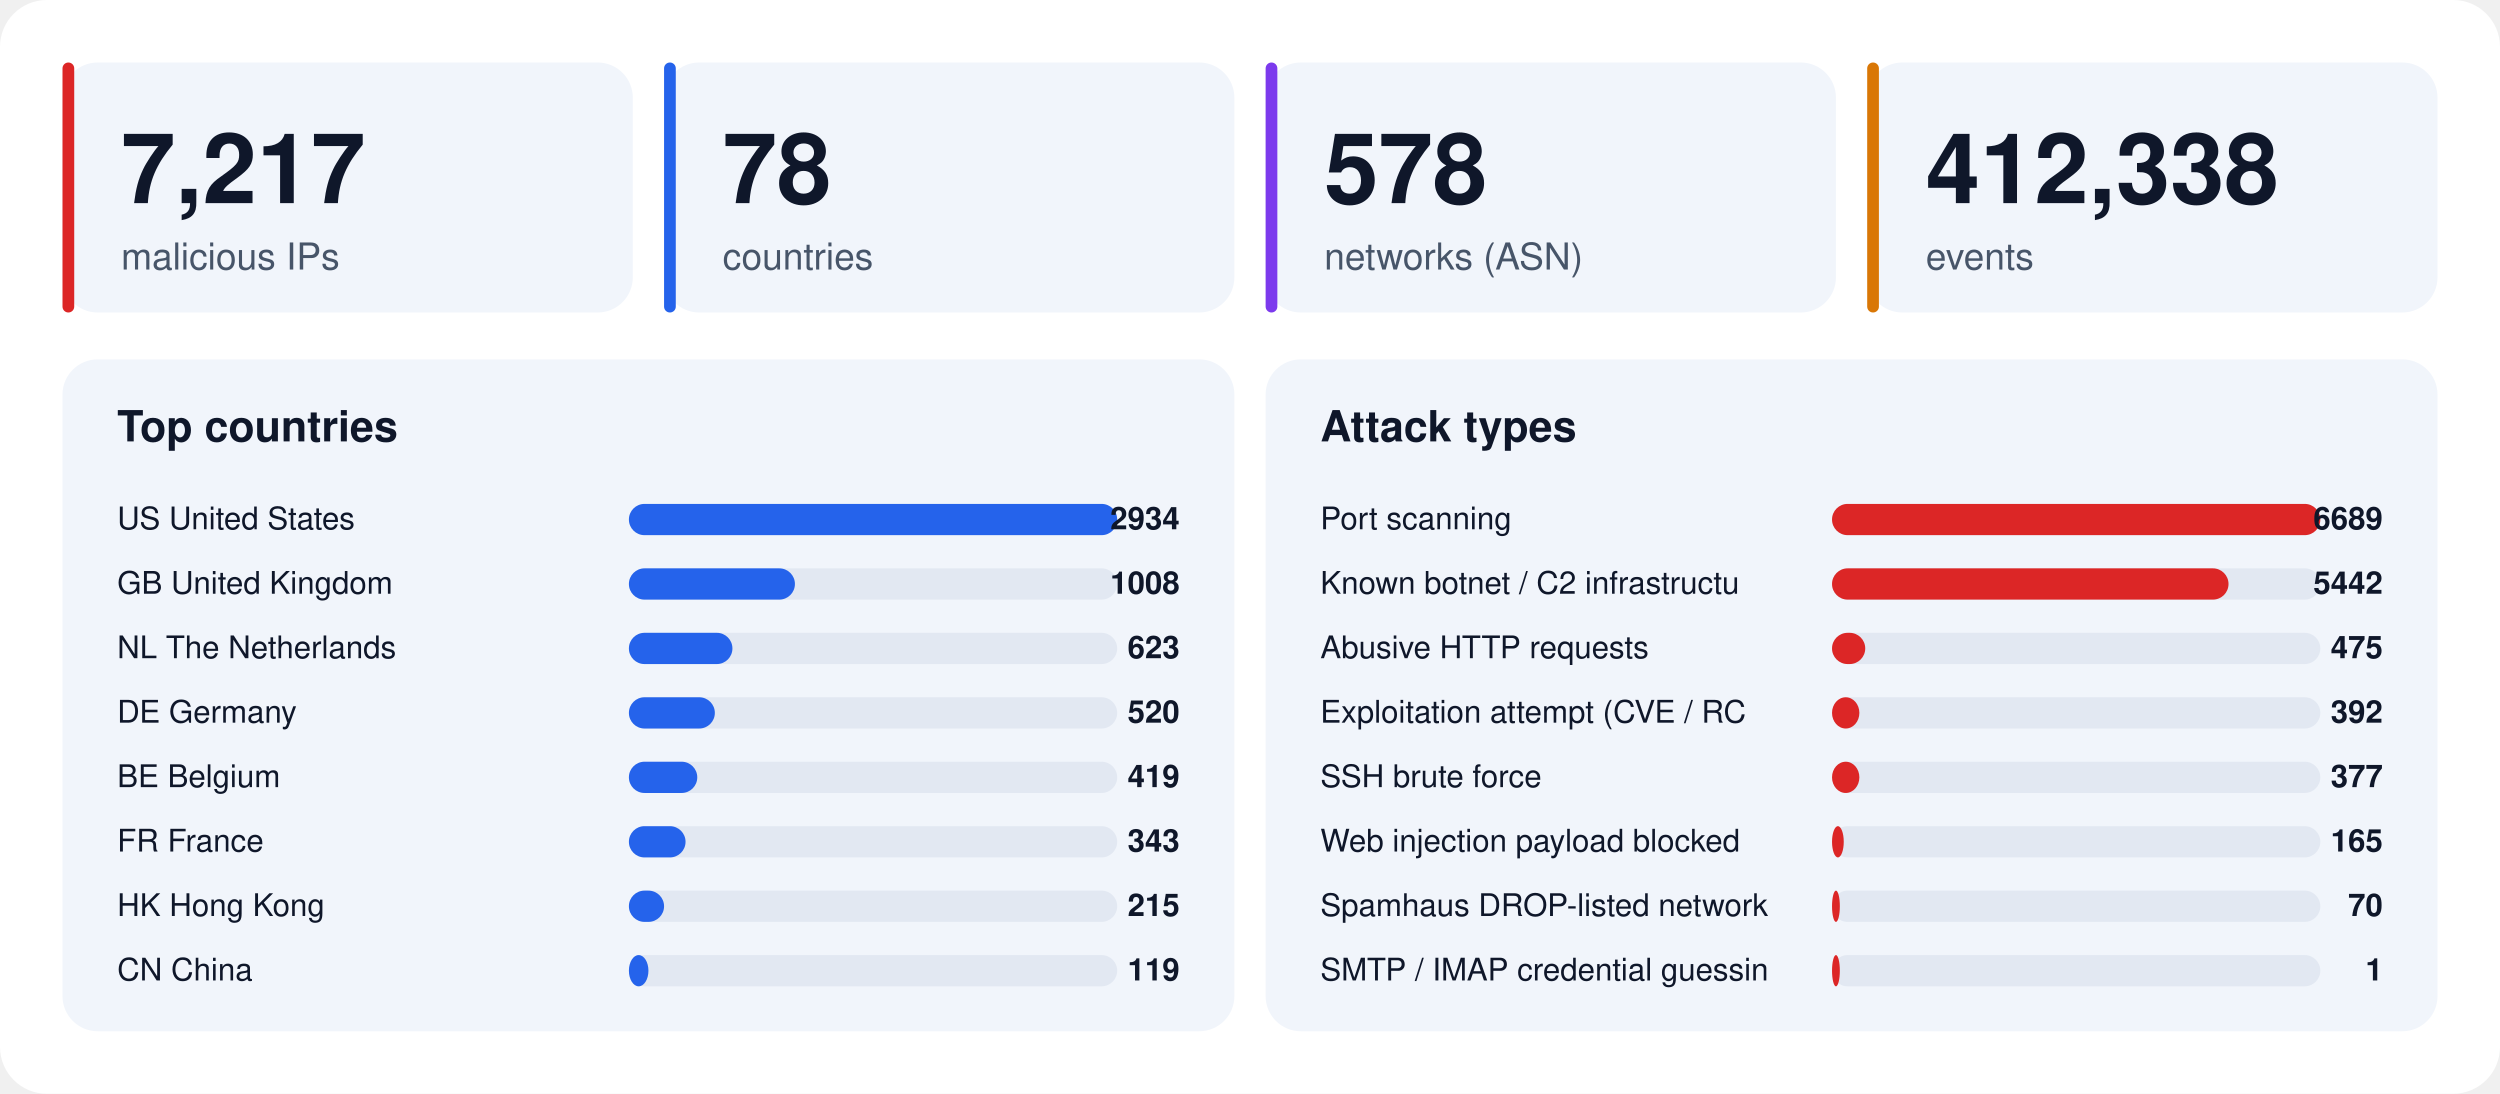
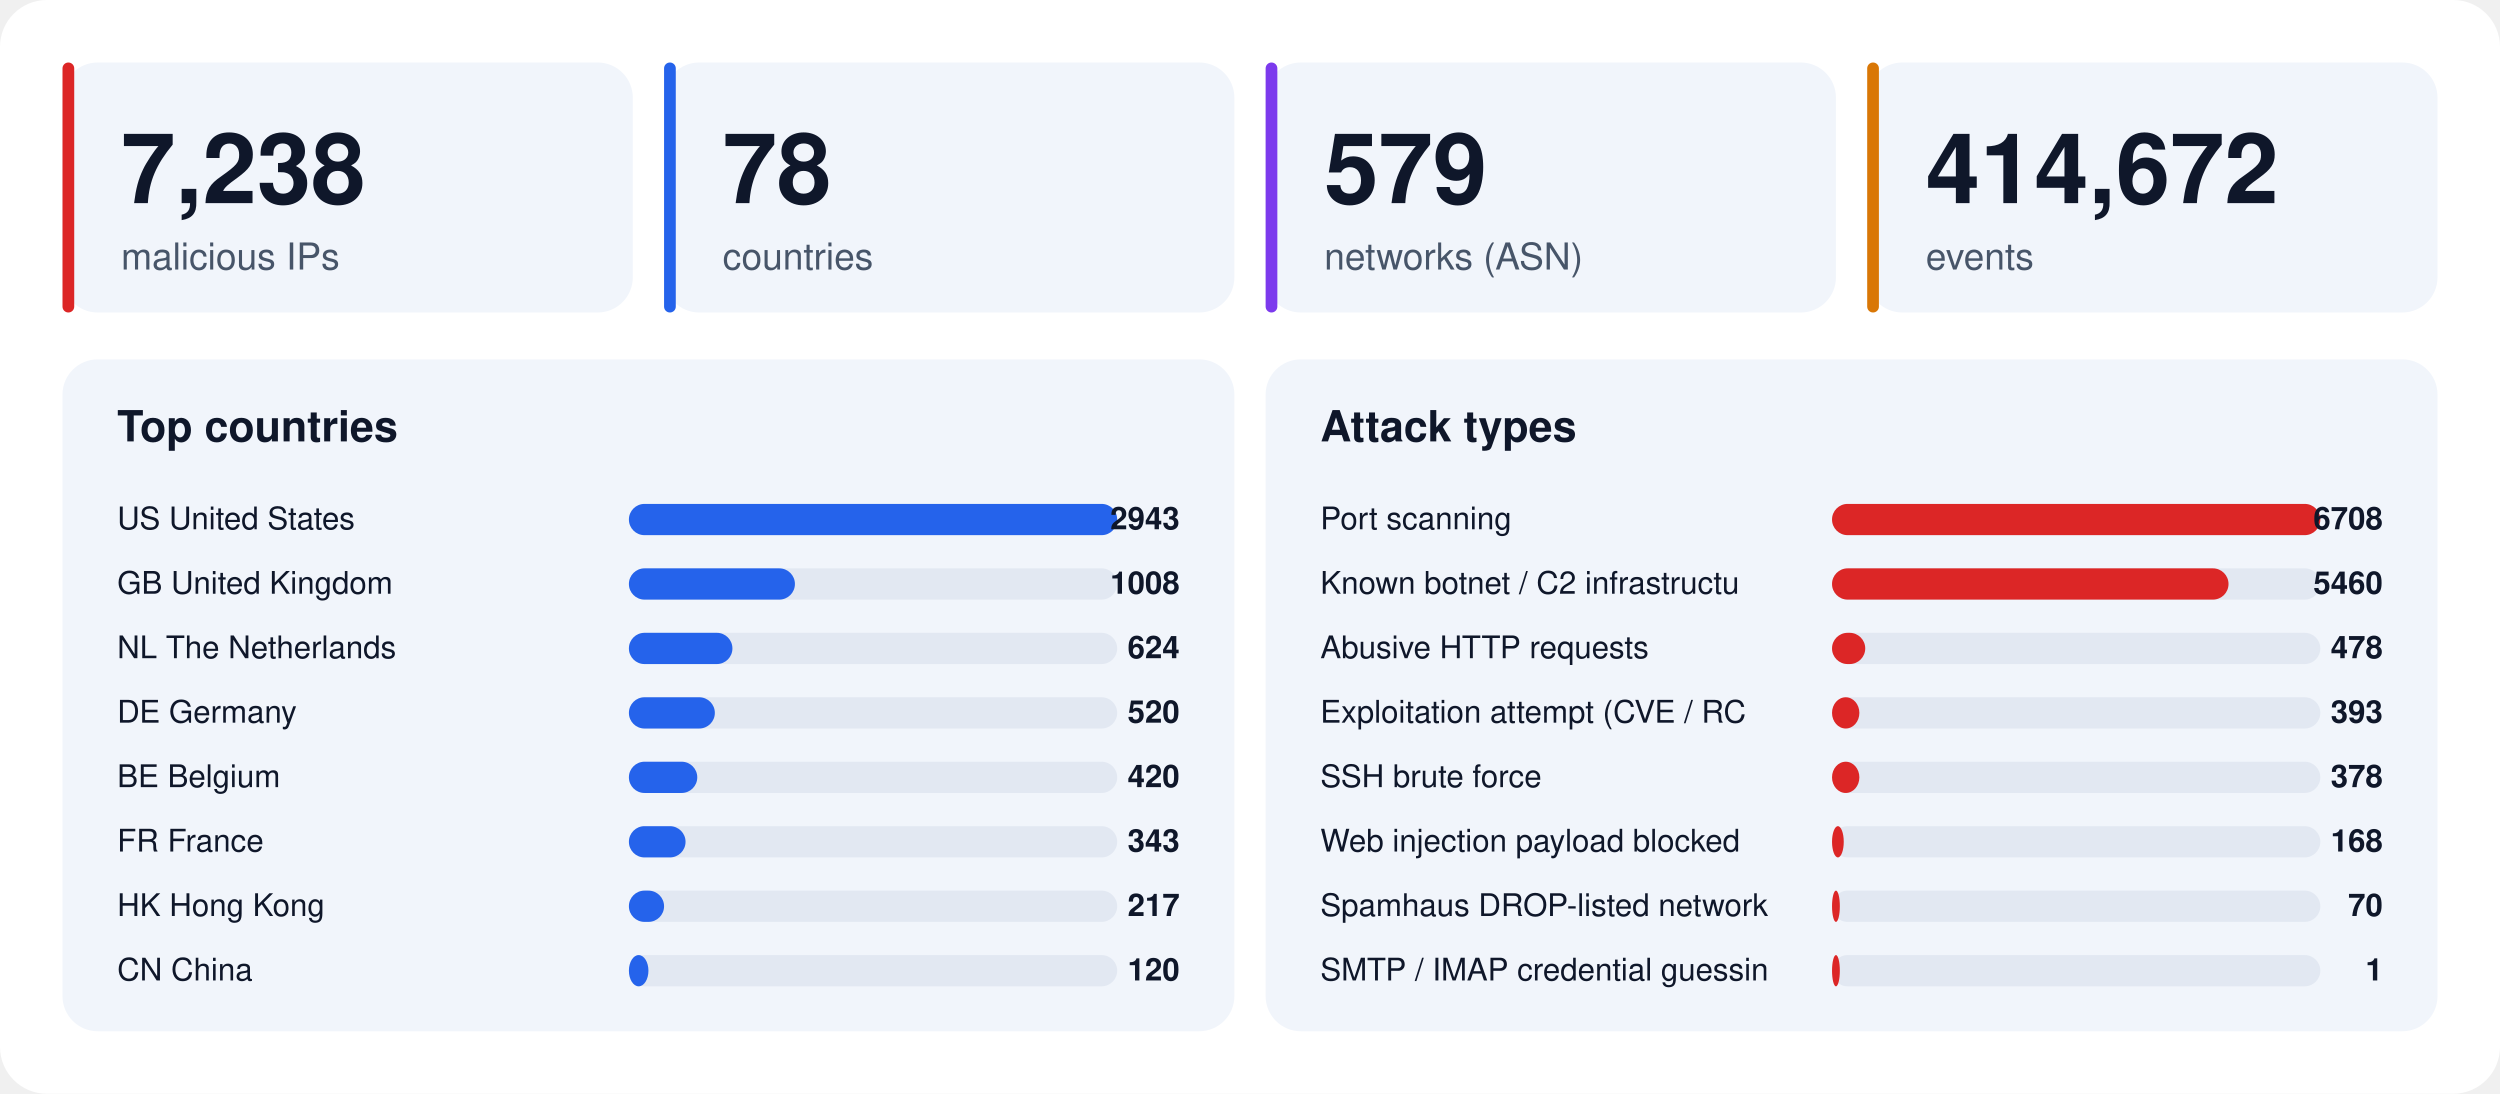
<svg xmlns="http://www.w3.org/2000/svg" width="1280" height="560" viewBox="0 0 1280 560" font-family="-apple-system,BlinkMacSystemFont,'Segoe UI',Helvetica,Arial,sans-serif">
  <rect width="1280" height="560" rx="24" fill="#ffffff" />
  <rect x="32" y="32" width="292" height="128" rx="18" fill="#f1f5fb" />
  <rect x="32" y="32" width="6" height="128" rx="3" fill="#dc2626" />
-   <text x="62" y="104" font-size="50" font-weight="800" fill="#0f172a">7,217</text>
+   <text x="62" y="104" font-size="50" font-weight="800" fill="#0f172a">7,238</text>
  <text x="62" y="138" font-size="19" fill="#475569">malicious IPs</text>
  <rect x="340" y="32" width="292" height="128" rx="18" fill="#f1f5fb" />
  <rect x="340" y="32" width="6" height="128" rx="3" fill="#2563eb" />
  <text x="370" y="104" font-size="50" font-weight="800" fill="#0f172a">78</text>
  <text x="370" y="138" font-size="19" fill="#475569">countries</text>
  <rect x="648" y="32" width="292" height="128" rx="18" fill="#f1f5fb" />
  <rect x="648" y="32" width="6" height="128" rx="3" fill="#7c3aed" />
-   <text x="678" y="104" font-size="50" font-weight="800" fill="#0f172a">578</text>
+   <text x="678" y="104" font-size="50" font-weight="800" fill="#0f172a">579</text>
  <text x="678" y="138" font-size="19" fill="#475569">networks (ASN)</text>
  <rect x="956" y="32" width="292" height="128" rx="18" fill="#f1f5fb" />
  <rect x="956" y="32" width="6" height="128" rx="3" fill="#d97706" />
-   <text x="986" y="104" font-size="50" font-weight="800" fill="#0f172a">412,338</text>
+   <text x="986" y="104" font-size="50" font-weight="800" fill="#0f172a">414,672</text>
  <text x="986" y="138" font-size="19" fill="#475569">events</text>
  <rect x="32" y="184" width="600" height="344" rx="18" fill="#f1f5fb" />
  <text x="60" y="226" font-size="22" font-weight="700" fill="#0f172a">Top countries</text>
  <text x="60" y="271" font-size="16" fill="#0f172a">US  United States</text>
  <rect x="322" y="258" width="250" height="16" rx="8" fill="#e2e8f2" />
  <rect x="322" y="258" width="250" height="16" rx="8" fill="#2563eb" />
-   <text x="604" y="271" font-size="16" font-weight="700" text-anchor="end" fill="#0f172a">2934</text>
+   <text x="604" y="271" font-size="16" font-weight="700" text-anchor="end" fill="#0f172a">2943</text>
  <text x="60" y="304" font-size="16" fill="#0f172a">GB  United Kingdom</text>
  <rect x="322" y="291" width="250" height="16" rx="8" fill="#e2e8f2" />
  <rect x="322" y="291" width="85" height="16" rx="8" fill="#2563eb" />
  <text x="604" y="304" font-size="16" font-weight="700" text-anchor="end" fill="#0f172a">1008</text>
  <text x="60" y="337" font-size="16" fill="#0f172a">NL  The Netherlands</text>
  <rect x="322" y="324" width="250" height="16" rx="8" fill="#e2e8f2" />
  <rect x="322" y="324" width="53" height="16" rx="8" fill="#2563eb" />
-   <text x="604" y="337" font-size="16" font-weight="700" text-anchor="end" fill="#0f172a">623</text>
+   <text x="604" y="337" font-size="16" font-weight="700" text-anchor="end" fill="#0f172a">624</text>
  <text x="60" y="370" font-size="16" fill="#0f172a">DE  Germany</text>
  <rect x="322" y="357" width="250" height="16" rx="8" fill="#e2e8f2" />
  <rect x="322" y="357" width="44" height="16" rx="8" fill="#2563eb" />
  <text x="604" y="370" font-size="16" font-weight="700" text-anchor="end" fill="#0f172a">520</text>
  <text x="60" y="403" font-size="16" fill="#0f172a">BE  Belgium</text>
  <rect x="322" y="390" width="250" height="16" rx="8" fill="#e2e8f2" />
  <rect x="322" y="390" width="35" height="16" rx="8" fill="#2563eb" />
-   <text x="604" y="403" font-size="16" font-weight="700" text-anchor="end" fill="#0f172a">419</text>
+   <text x="604" y="403" font-size="16" font-weight="700" text-anchor="end" fill="#0f172a">420</text>
  <text x="60" y="436" font-size="16" fill="#0f172a">FR  France</text>
  <rect x="322" y="423" width="250" height="16" rx="8" fill="#e2e8f2" />
  <rect x="322" y="423" width="29" height="16" rx="8" fill="#2563eb" />
  <text x="604" y="436" font-size="16" font-weight="700" text-anchor="end" fill="#0f172a">343</text>
  <text x="60" y="469" font-size="16" fill="#0f172a">HK  Hong Kong</text>
  <rect x="322" y="456" width="250" height="16" rx="8" fill="#e2e8f2" />
  <rect x="322" y="456" width="18" height="16" rx="8" fill="#2563eb" />
-   <text x="604" y="469" font-size="16" font-weight="700" text-anchor="end" fill="#0f172a">215</text>
+   <text x="604" y="469" font-size="16" font-weight="700" text-anchor="end" fill="#0f172a">217</text>
  <text x="60" y="502" font-size="16" fill="#0f172a">CN  China</text>
  <rect x="322" y="489" width="250" height="16" rx="8" fill="#e2e8f2" />
  <rect x="322" y="489" width="10" height="16" rx="8" fill="#2563eb" />
-   <text x="604" y="502" font-size="16" font-weight="700" text-anchor="end" fill="#0f172a">119</text>
+   <text x="604" y="502" font-size="16" font-weight="700" text-anchor="end" fill="#0f172a">120</text>
  <rect x="648" y="184" width="600" height="344" rx="18" fill="#f1f5fb" />
  <text x="676" y="226" font-size="22" font-weight="700" fill="#0f172a">Attack types</text>
  <text x="676" y="271" font-size="16" fill="#0f172a">Port scanning</text>
  <rect x="938" y="258" width="250" height="16" rx="8" fill="#e2e8f2" />
  <rect x="938" y="258" width="250" height="16" rx="8" fill="#dc2626" />
-   <text x="1220" y="271" font-size="16" font-weight="700" text-anchor="end" fill="#0f172a">6689</text>
+   <text x="1220" y="271" font-size="16" font-weight="700" text-anchor="end" fill="#0f172a">6708</text>
  <text x="676" y="304" font-size="16" fill="#0f172a">Known botnet / C2 infrastructu</text>
  <rect x="938" y="291" width="250" height="16" rx="8" fill="#e2e8f2" />
  <rect x="938" y="291" width="203" height="16" rx="8" fill="#dc2626" />
-   <text x="1220" y="304" font-size="16" font-weight="700" text-anchor="end" fill="#0f172a">5442</text>
+   <text x="1220" y="304" font-size="16" font-weight="700" text-anchor="end" fill="#0f172a">5460</text>
  <text x="676" y="337" font-size="16" fill="#0f172a">Abusive HTTP requests</text>
  <rect x="938" y="324" width="250" height="16" rx="8" fill="#e2e8f2" />
  <rect x="938" y="324" width="17" height="16" rx="8" fill="#dc2626" />
-   <text x="1220" y="337" font-size="16" font-weight="700" text-anchor="end" fill="#0f172a">475</text>
+   <text x="1220" y="337" font-size="16" font-weight="700" text-anchor="end" fill="#0f172a">478</text>
  <text x="676" y="370" font-size="16" fill="#0f172a">Exploitation attempt (CVE / RC</text>
  <rect x="938" y="357" width="250" height="16" rx="8" fill="#e2e8f2" />
  <rect x="938" y="357" width="14" height="16" rx="8" fill="#dc2626" />
-   <text x="1220" y="370" font-size="16" font-weight="700" text-anchor="end" fill="#0f172a">392</text>
+   <text x="1220" y="370" font-size="16" font-weight="700" text-anchor="end" fill="#0f172a">393</text>
  <text x="676" y="403" font-size="16" fill="#0f172a">SSH brute force</text>
  <rect x="938" y="390" width="250" height="16" rx="8" fill="#e2e8f2" />
  <rect x="938" y="390" width="14" height="16" rx="8" fill="#dc2626" />
-   <text x="1220" y="403" font-size="16" font-weight="700" text-anchor="end" fill="#0f172a">377</text>
+   <text x="1220" y="403" font-size="16" font-weight="700" text-anchor="end" fill="#0f172a">378</text>
  <text x="676" y="436" font-size="16" fill="#0f172a">Web injection payload blocked </text>
  <rect x="938" y="423" width="250" height="16" rx="8" fill="#e2e8f2" />
  <rect x="938" y="423" width="6" height="16" rx="8" fill="#dc2626" />
-   <text x="1220" y="436" font-size="16" font-weight="700" text-anchor="end" fill="#0f172a">165</text>
+   <text x="1220" y="436" font-size="16" font-weight="700" text-anchor="end" fill="#0f172a">168</text>
  <text x="676" y="469" font-size="16" fill="#0f172a">Spamhaus DROP-listed network</text>
  <rect x="938" y="456" width="250" height="16" rx="8" fill="#e2e8f2" />
  <rect x="938" y="456" width="4" height="16" rx="8" fill="#dc2626" />
  <text x="1220" y="469" font-size="16" font-weight="700" text-anchor="end" fill="#0f172a">70</text>
  <text x="676" y="502" font-size="16" fill="#0f172a">SMTP / IMAP credential guessin</text>
  <rect x="938" y="489" width="250" height="16" rx="8" fill="#e2e8f2" />
  <rect x="938" y="489" width="4" height="16" rx="8" fill="#dc2626" />
  <text x="1220" y="502" font-size="16" font-weight="700" text-anchor="end" fill="#0f172a">1</text>
</svg>
